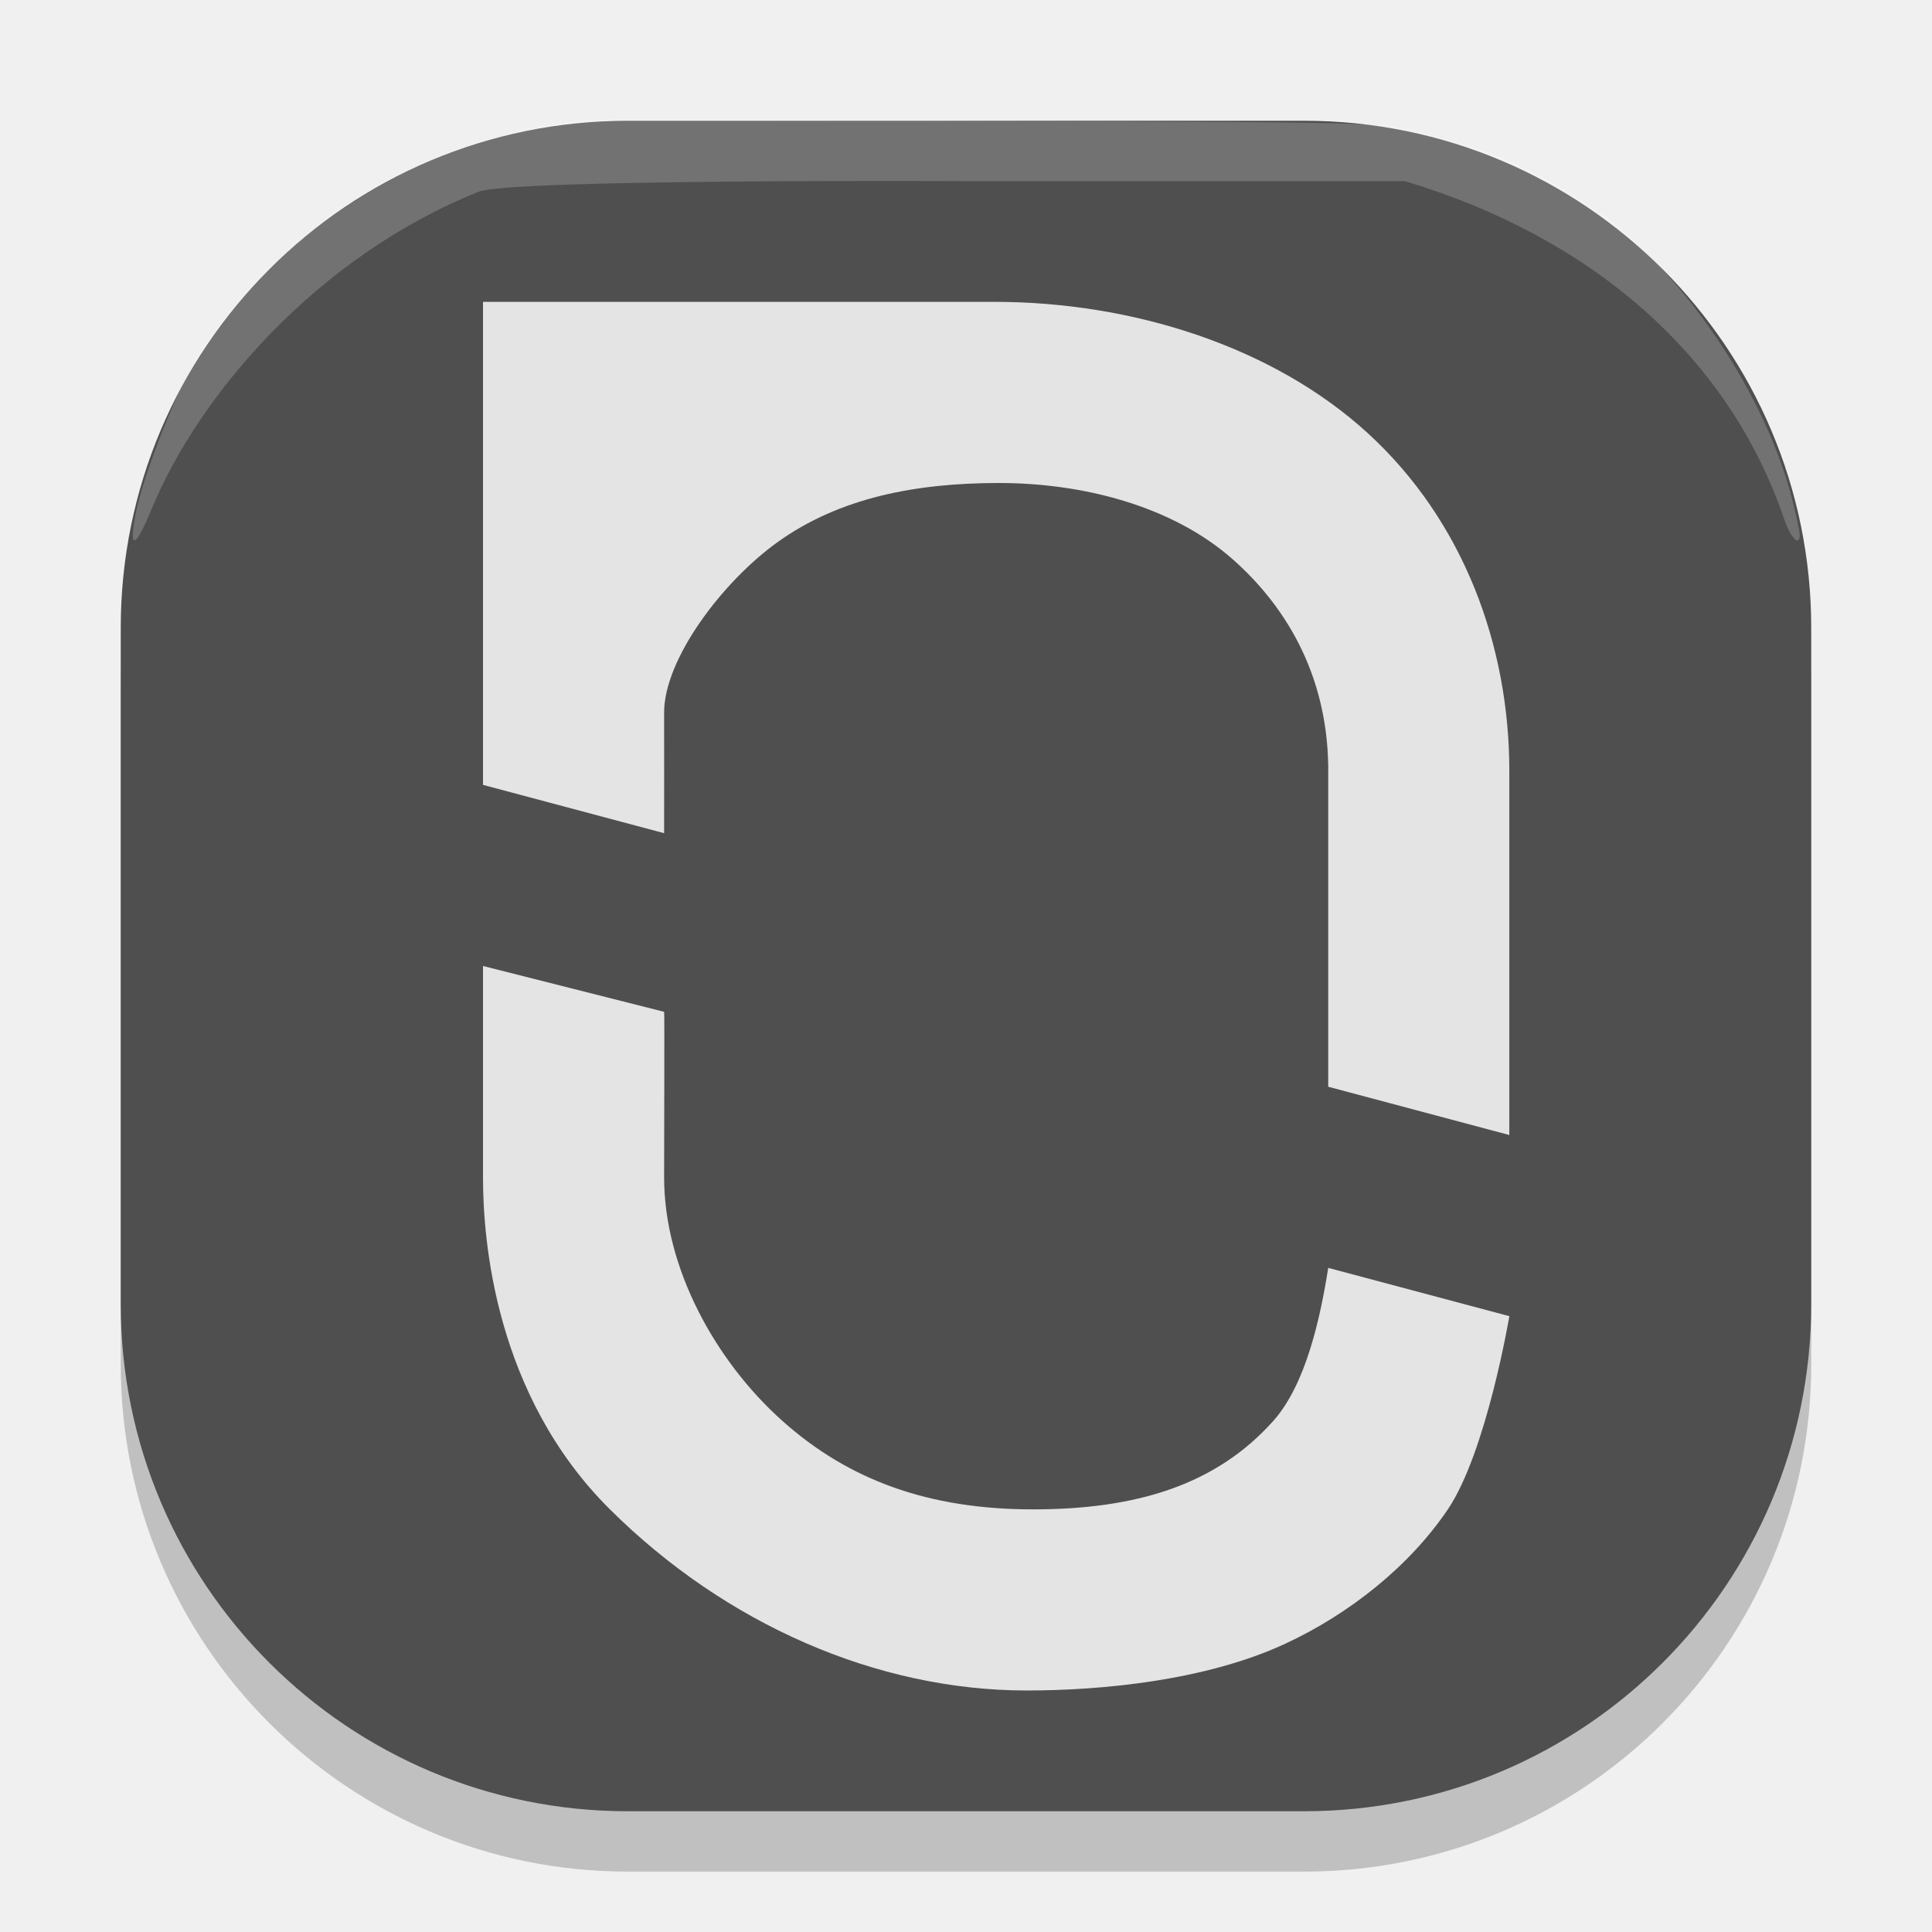
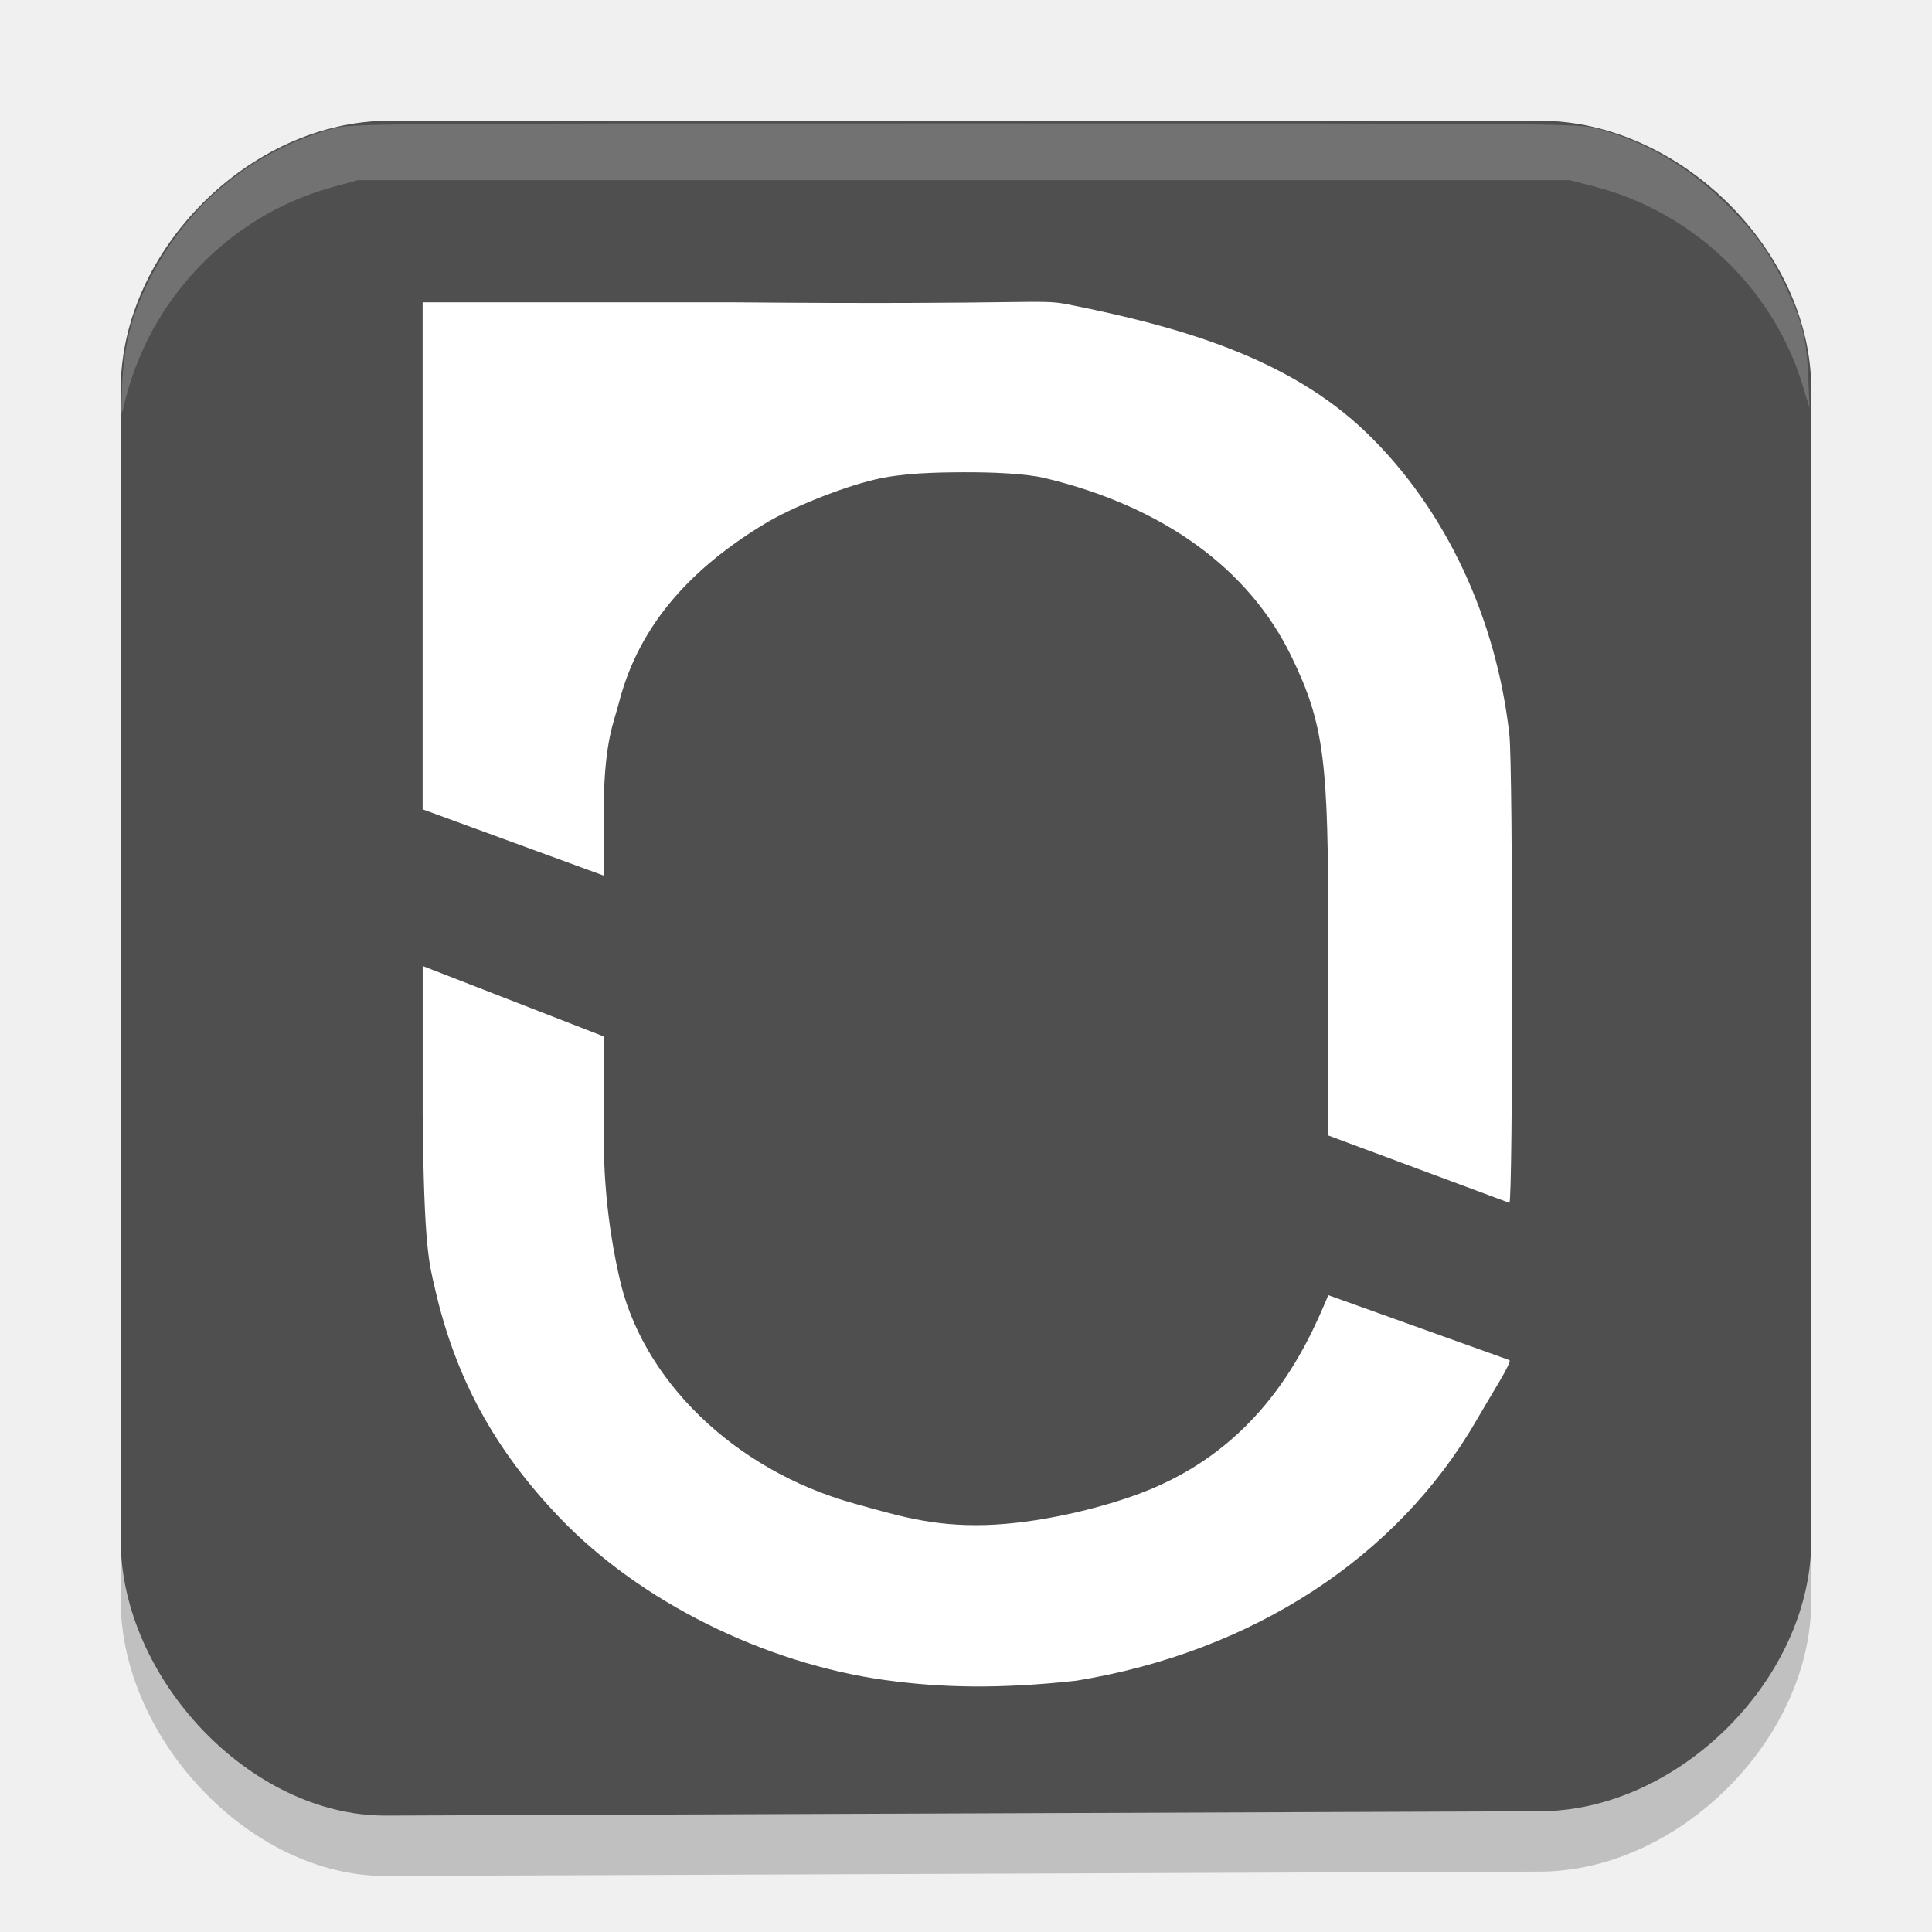
<svg xmlns="http://www.w3.org/2000/svg" width="32" height="32" version="1">
-   <g transform="matrix(.4993987 0 0 .4993991 .5181105 .5129512)">
-     <rect x="2.967" y="4.98" width="56.067" height="56.067" rx="16.82" ry="16.82" style="opacity:.2" />
-     <rect x="2.967" y="2.978" width="56.067" height="56.067" rx="16.82" ry="16.82" style="fill:#4f4f4f" />
-     <path d="m14.982 31.011v7.018c0 2.033 0.38 7.2 4.21 11.004 3.83 3.804 8.848 6.007 13.825 6.007 2.488 0 5.941-0.329 8.575-1.552 2.114-0.982 4.11-2.56 5.39-4.455s2.04-6.408 2.04-6.408l-6.007-1.602c-0.26 1.642-0.736 3.863-1.826 5.081-1.888 2.109-4.509 2.929-7.971 2.929s-6.115-0.976-8.304-2.932c-2.232-1.993-3.925-5.08-3.925-8.072 0-1.736 0.016-5.498 0-5.498z" style="fill:#e4e4e4" />
-     <path d="m14.982 8.985v16.019l6.007 1.602c0.003-0.991 0-2.849 0-4.005 0-1.765 1.927-4.332 3.767-5.651 2.057-1.475 4.593-1.958 7.337-1.958s5.749 0.741 7.788 2.56c1.647 1.469 3.085 3.689 3.134 6.824v10.64l6.006 1.602c0.002-4.709 0-7.369 0-12.079 0-4.125-1.504-8.275-4.686-11.192-3.182-2.917-7.884-4.363-12.385-4.363z" style="fill:#e4e4e4" />
-     <path d="m3.407 16.325c0.152-1.011 0.699-2.508 1.294-3.91 1.933-4.548 7.346-8.849 13.624-9.443 0.768-0.073 5.202-0.02 13.647 0.011 12.458 0.046 12.66 0.052 13.713 0.312 2.387 0.588 3.551 0.884 6.142 2.609s5.581 5.774 6.574 9.623c0.138 0.536 0.252 1.07 0.252 1.187 0 0.409-0.301 0.106-0.512-0.516-1.865-5.486-6.464-9.386-12.583-11.217h-14.557s-15.093-0.081-16.167 0.352c-5.35 2.147-9.286 6.733-10.854 10.55-0.461 1.121-0.712 1.366-0.573 0.443z" style="fill-rule:evenodd;fill:#ffffff;opacity:.2" />
+   <g>
+     <path d="M 6.392 31.072 C 4.131 31.08 2 28.78 2 26.513 L 2 7.445 C 2 5.147 4.147 3 6.445 3 L 25.513 3 C 27.811 3 30 5.147 30 7.445 L 30 26.513 C 30 28.805 27.805 30.991 25.513 31 Z" style="fill-rule:evenodd;opacity:.2" />
+     <path d="M 6.392 30.072 C 4.131 30.08 2 27.78 2 25.513 L 2 6.445 C 2 4.147 4.147 2 6.445 2 L 25.513 2 C 27.811 2 30 4.147 30 6.445 L 30 25.513 C 30 27.805 27.805 29.991 25.513 30 Z" style="fill-rule:evenodd;fill:#4f4f4f" />
+     <path d="m14.677 27.83c-2.02-0.279-4.077-1.303-5.405-2.69-1.084-1.132-1.73-2.318-2.068-3.799-0.094-0.409-0.183-0.657-0.203-2.894v-2.447l3 1.167v1.841c0.019 1.136 0.215 1.951 0.252 2.127 0.36 1.694 1.886 3.212 3.899 3.769 0.711 0.197 1.286 0.38 2.168 0.355 0.853-0.024 1.866-0.264 2.548-0.518 2.003-0.745 2.751-2.37 3.133-3.289l3 1.076c0.046 0.031-0.279 0.534-0.549 1.001-1.312 2.272-3.716 3.835-6.628 4.309-1.261 0.138-2.229 0.118-3.146-0.009z" style="fill-rule:evenodd;fill:#ffffff" />
+     <path d="m22 18.807v-3.317c0-2.858-0.057-3.481-0.613-4.623-0.704-1.448-2.117-2.474-4.069-2.946-0.323-0.078-0.884-0.101-1.358-0.099-0.474 0.002-1.016 0.013-1.474 0.122-0.549 0.13-1.362 0.456-1.805 0.722-1.177 0.708-2.089 1.639-2.431 2.979-0.084 0.328-0.23 0.608-0.25 1.64v1.218l-3-1.098v-4.166-4.232h5.104c5.068 0.045 5.09-0.063 5.585 0.035 1.843 0.367 3.654 0.88 4.945 2.126 1.327 1.28 2.154 3.1 2.366 5 0.061 0.549 0.06 7.76 0 7.755z" style="fill-rule:evenodd;fill:#ffffff" />
+     <path d="m2.021 6.42c0.029-0.694 0.15-1.173 0.447-1.773 0.62-1.252 1.717-2.156 3.058-2.52 0.299-0.081 0.676-0.084 10.457-0.084 9.792 0 10.157 0.003 10.461 0.084 0.819 0.22 1.526 0.633 2.159 1.261 0.469 0.465 0.713 0.808 0.986 1.387 0.262 0.556 0.336 0.857 0.361 1.465l0.021 0.516-0.116-0.381c-0.489-1.605-1.822-2.871-3.461-3.289l-0.398-0.102h-10.034-10.034l-0.436 0.12c-1.696 0.469-3.021 1.852-3.432 3.583-0.057 0.238-0.058 0.229-0.037-0.269z" style="fill-rule:evenodd;fill:#ffffff;opacity:.2" />
  </g>
</svg>
